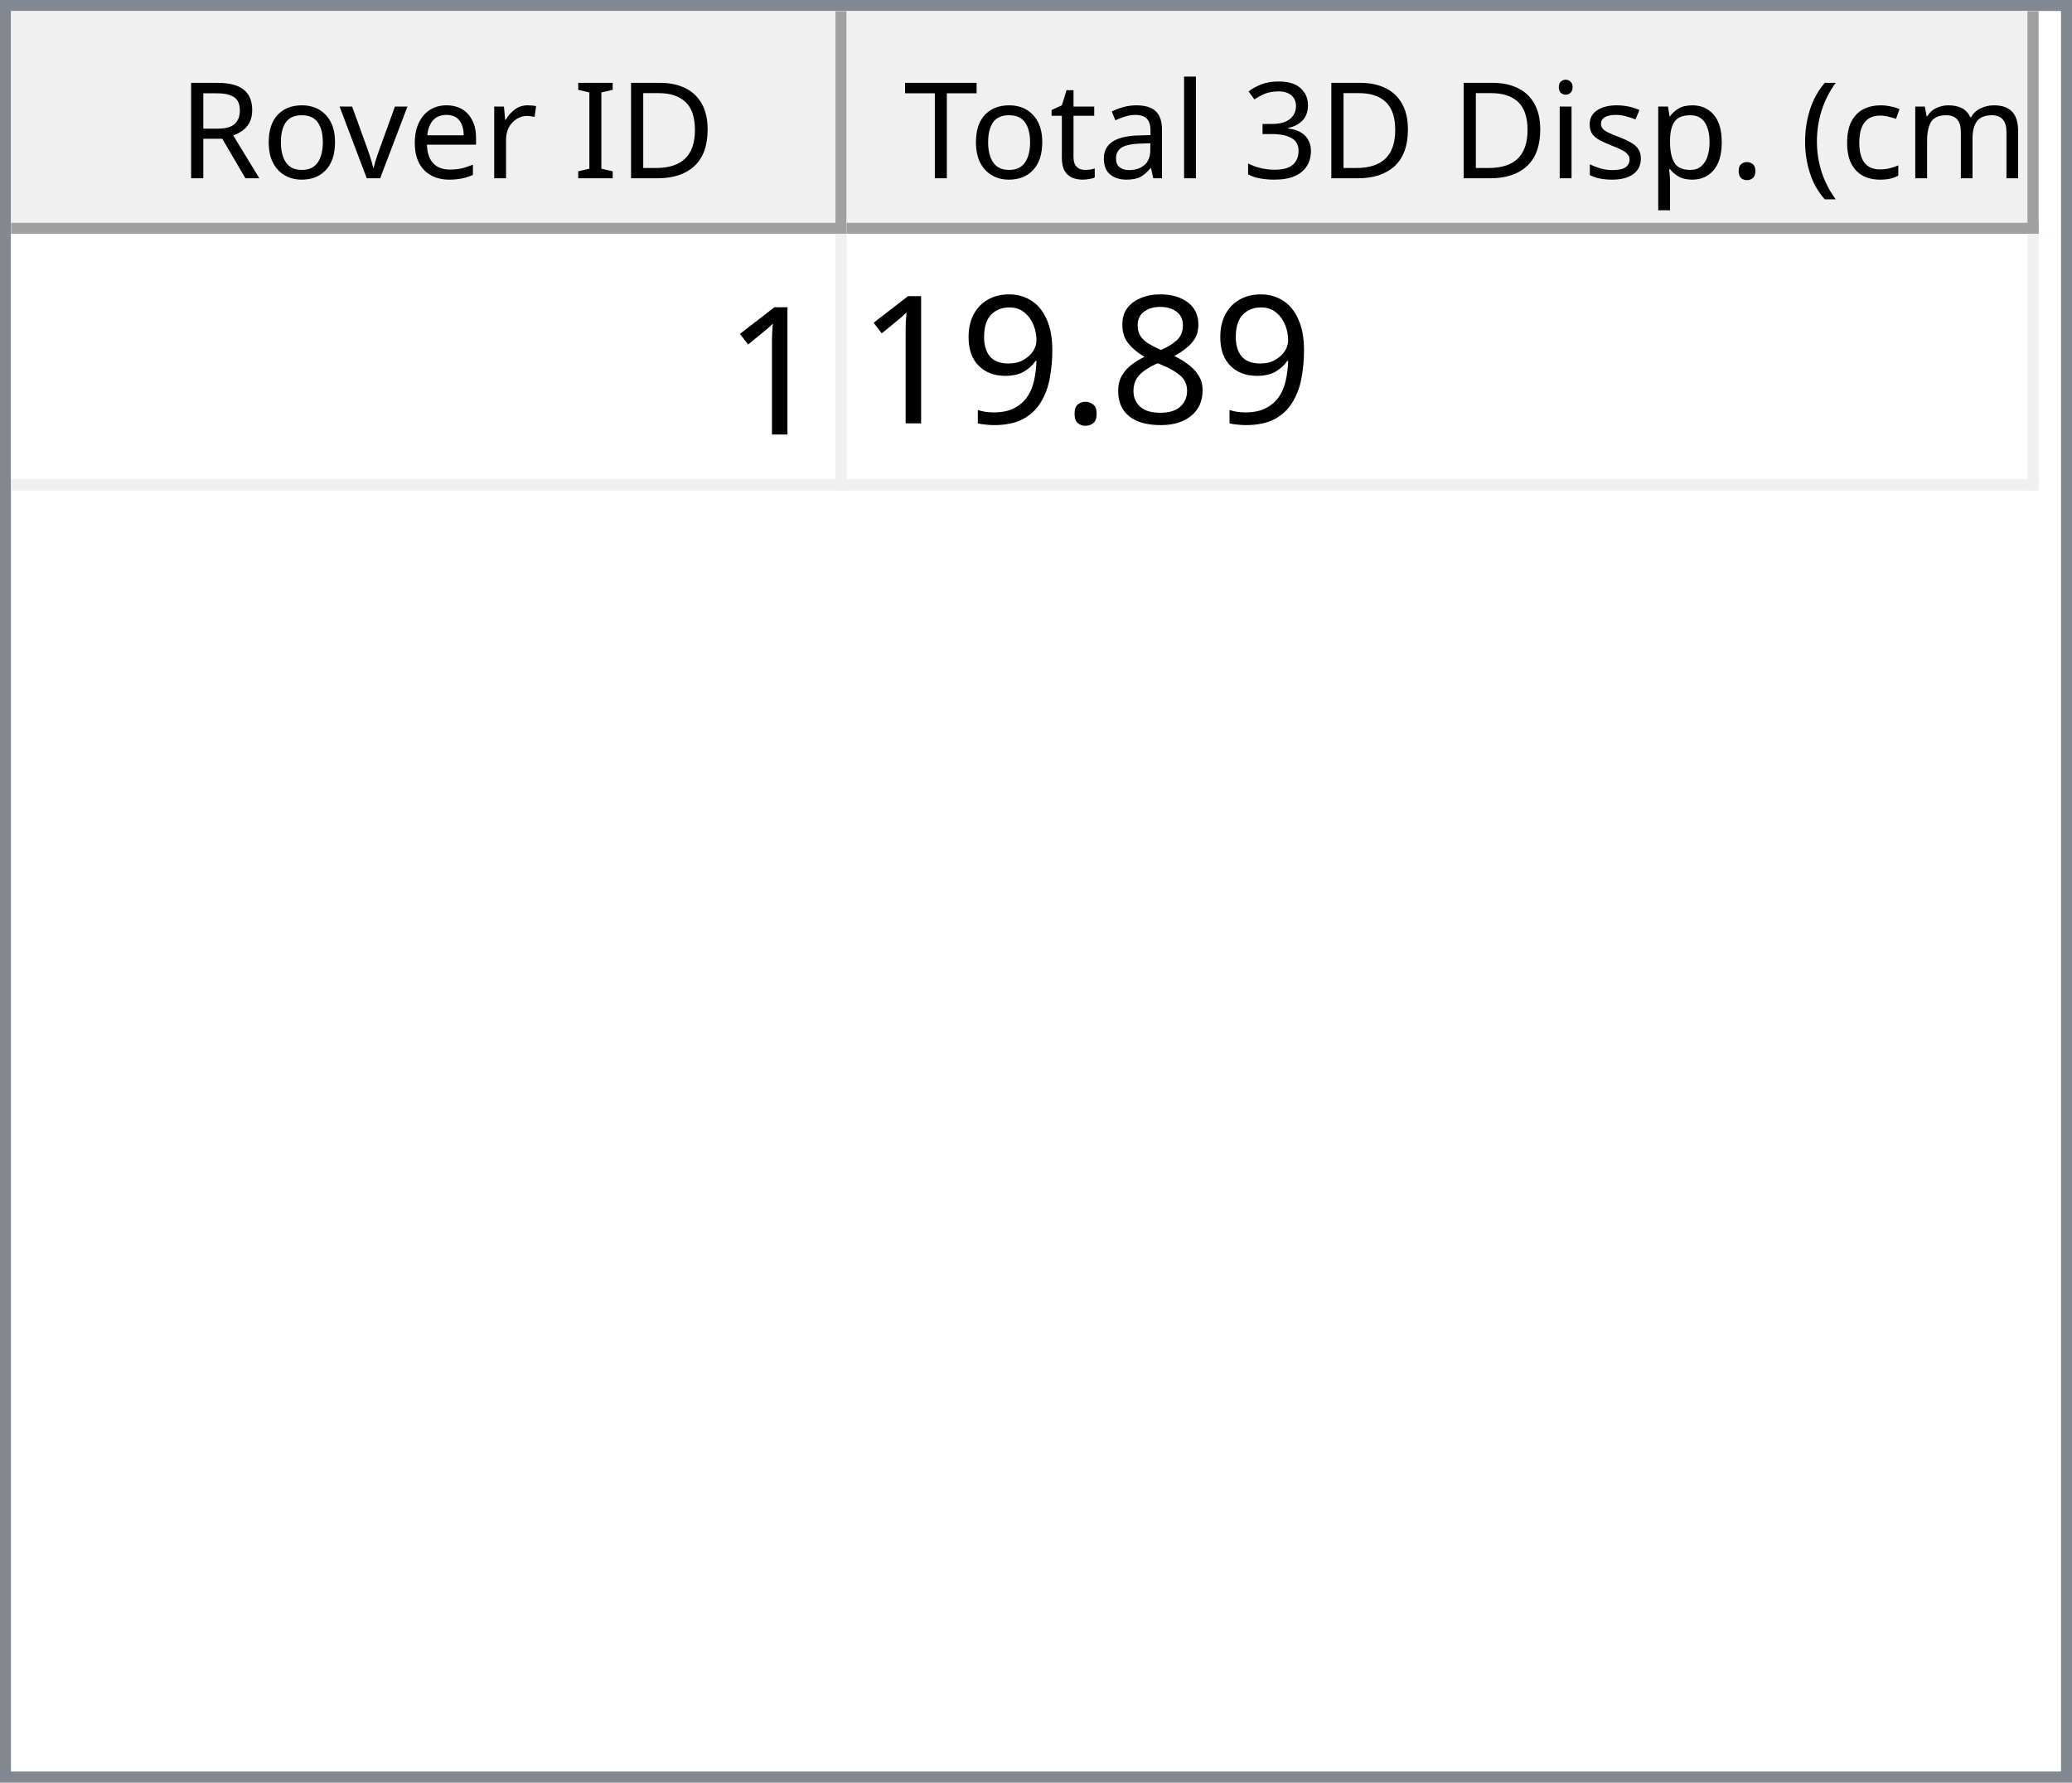
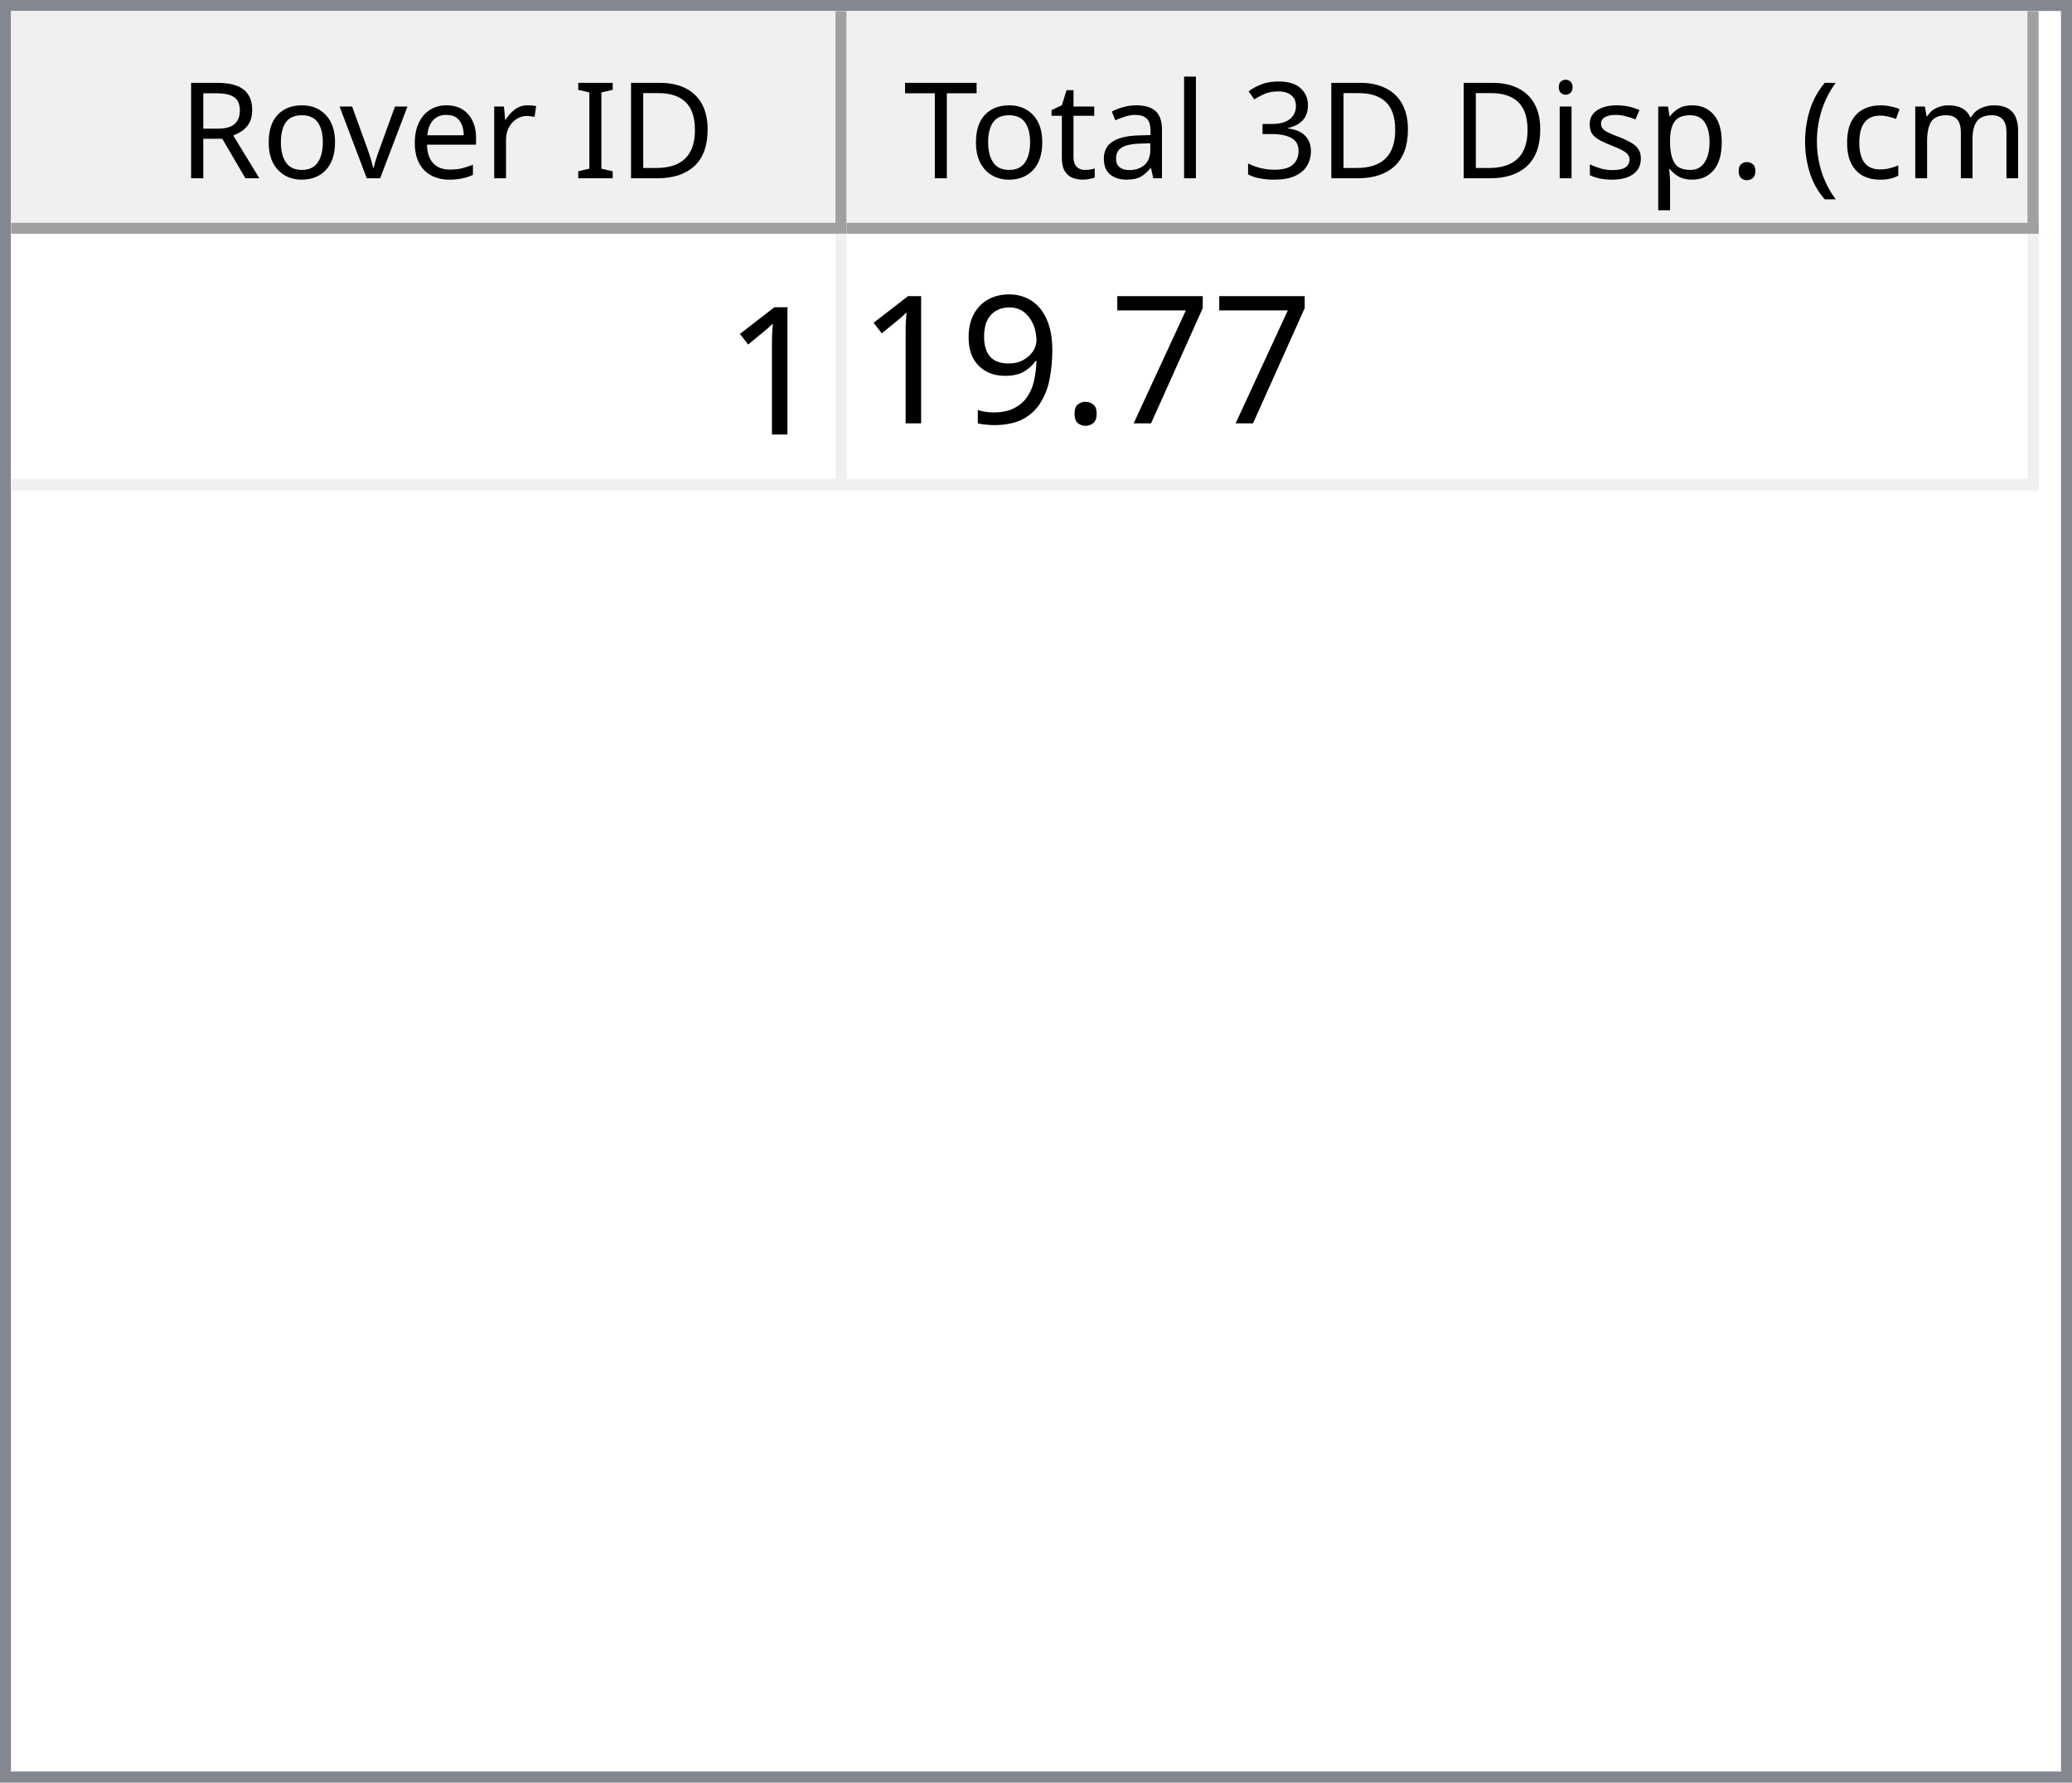
<svg xmlns="http://www.w3.org/2000/svg" style="fill-opacity:1; color-rendering:auto; color-interpolation:auto; text-rendering:auto; stroke:black; stroke-linecap:square; stroke-miterlimit:10; shape-rendering:auto; stroke-opacity:1; fill:black; stroke-dasharray:none; font-weight:normal; stroke-width:1; font-family:'Dialog'; font-style:normal; stroke-linejoin:miter; font-size:12px; stroke-dashoffset:0; image-rendering:auto;" width="186" height="160">
  <defs id="genericDefs" />
  <g>
    <defs id="defs1">
      <clipPath clipPathUnits="userSpaceOnUse" id="clipPath1">
        <path d="M0 0 L186 0 L186 160 L0 160 L0 0 Z" />
      </clipPath>
      <clipPath clipPathUnits="userSpaceOnUse" id="clipPath2">
        <path d="M0 0 L0 160 L186 160 L186 0 Z" />
      </clipPath>
      <clipPath clipPathUnits="userSpaceOnUse" id="clipPath3">
        <path d="M0 0 L0 20 L184 20 L184 0 Z" />
      </clipPath>
      <clipPath clipPathUnits="userSpaceOnUse" id="clipPath4">
        <path d="M0 0 L0 20 L75 20 L75 0 Z" />
      </clipPath>
      <clipPath clipPathUnits="userSpaceOnUse" id="clipPath5">
        <path d="M1 1 L1 19 L74 19 L74 1 Z" />
      </clipPath>
      <clipPath clipPathUnits="userSpaceOnUse" id="clipPath6">
        <path d="M0 0 L0 18 L73 18 L73 0 Z" />
      </clipPath>
      <clipPath clipPathUnits="userSpaceOnUse" id="clipPath7">
        <path d="M-0.5 -0.5 L-0.5 19.5 L74.5 19.5 L74.5 -0.5 Z" />
      </clipPath>
      <clipPath clipPathUnits="userSpaceOnUse" id="clipPath8">
        <path d="M0 0 L0 20 L107 20 L107 0 Z" />
      </clipPath>
      <clipPath clipPathUnits="userSpaceOnUse" id="clipPath9">
        <path d="M1 1 L1 19 L106 19 L106 1 Z" />
      </clipPath>
      <clipPath clipPathUnits="userSpaceOnUse" id="clipPath10">
        <path d="M0 0 L0 18 L105 18 L105 0 Z" />
      </clipPath>
      <clipPath clipPathUnits="userSpaceOnUse" id="clipPath11">
        <path d="M-0.5 -0.5 L-0.5 19.5 L106.5 19.5 L106.5 -0.5 Z" />
      </clipPath>
      <clipPath clipPathUnits="userSpaceOnUse" id="clipPath12">
        <path d="M0 0 L0 138 L184 138 L184 0 Z" />
      </clipPath>
      <clipPath clipPathUnits="userSpaceOnUse" id="clipPath13">
        <path d="M0 0 L0 23 L182 23 L182 0 Z" />
      </clipPath>
      <clipPath clipPathUnits="userSpaceOnUse" id="clipPath14">
        <path d="M-0.5 -0.5 L-0.5 22.5 L181.5 22.5 L181.5 -0.5 Z" />
      </clipPath>
      <clipPath clipPathUnits="userSpaceOnUse" id="clipPath15">
        <path d="M0 0 L0 22 L74 22 L74 0 Z" />
      </clipPath>
      <clipPath clipPathUnits="userSpaceOnUse" id="clipPath16">
        <path d="M0 0 L0 22 L106 22 L106 0 Z" />
      </clipPath>
      <font horiz-adv-x="64.551" id="font1">
        <font-face ascent="107.91" descent="25.098" units-per-em="100" style="font-style:normal; font-family:Segoe UI; font-weight:normal;" />
        <missing-glyph horiz-adv-x="64.551" d="M8.109 0 L8.109 68.266 L56.453 68.266 L56.453 0 L8.109 0 ZM15.328 7.234 L49.219 7.234 L49.219 61.031 L15.328 61.031 L15.328 7.234 Z" />
        <glyph unicode="D" horiz-adv-x="70.117" d="M9.188 0 L9.188 70.016 L28.516 70.016 Q65.531 70.016 65.531 35.891 Q65.531 19.672 55.25 9.836 Q44.969 0 27.734 0 L9.188 0 ZM17.391 62.594 L17.391 7.422 L27.828 7.422 Q41.609 7.422 49.273 14.797 Q56.938 22.172 56.938 35.688 Q56.938 62.594 28.328 62.594 L17.391 62.594 Z" />
        <glyph unicode="I" horiz-adv-x="26.611" d="M17.391 0 L9.188 0 L9.188 70.016 L17.391 70.016 L17.391 0 Z" />
        <glyph unicode=" " horiz-adv-x="27.393" d="" />
        <glyph unicode="r" horiz-adv-x="34.766" d="M34.188 41.891 Q32.078 43.5 28.125 43.5 Q23 43.5 19.555 38.672 Q16.109 33.844 16.109 25.484 L16.109 0 L8.109 0 L8.109 50 L16.109 50 L16.109 39.703 L16.312 39.703 Q18.016 44.969 21.531 47.922 Q25.047 50.875 29.391 50.875 Q32.516 50.875 34.188 50.203 L34.188 41.891 Z" />
        <glyph unicode="e" horiz-adv-x="52.295" d="M48.297 23 L12.984 23 Q13.188 14.656 17.484 10.109 Q21.781 5.562 29.297 5.562 Q37.75 5.562 44.828 11.141 L44.828 3.609 Q38.234 -1.172 27.391 -1.172 Q16.797 -1.172 10.742 5.641 Q4.688 12.453 4.688 24.812 Q4.688 36.469 11.305 43.82 Q17.922 51.172 27.734 51.172 Q37.547 51.172 42.922 44.828 Q48.297 38.484 48.297 27.203 L48.297 23 ZM40.094 29.781 Q40.047 36.719 36.75 40.578 Q33.453 44.438 27.594 44.438 Q21.922 44.438 17.969 40.383 Q14.016 36.328 13.094 29.781 L40.094 29.781 Z" />
        <glyph unicode="v" horiz-adv-x="47.9" d="M47.406 50 L27.484 0 L19.625 0 L0.688 50 L9.469 50 L22.172 13.672 Q23.578 9.672 23.922 6.688 L24.125 6.688 Q24.609 10.453 25.688 13.484 L38.969 50 L47.406 50 Z" />
        <glyph unicode="o" horiz-adv-x="58.594" d="M29 -1.172 Q17.922 -1.172 11.305 5.836 Q4.688 12.844 4.688 24.422 Q4.688 37.016 11.57 44.094 Q18.453 51.172 30.172 51.172 Q41.359 51.172 47.633 44.289 Q53.906 37.406 53.906 25.203 Q53.906 13.234 47.141 6.031 Q40.375 -1.172 29 -1.172 ZM29.594 44.438 Q21.875 44.438 17.383 39.188 Q12.891 33.938 12.891 24.703 Q12.891 15.828 17.43 10.695 Q21.969 5.562 29.594 5.562 Q37.359 5.562 41.531 10.594 Q45.703 15.625 45.703 24.906 Q45.703 34.281 41.531 39.359 Q37.359 44.438 29.594 44.438 Z" />
        <glyph unicode="R" horiz-adv-x="59.814" d="M59.375 0 L49.609 0 L37.891 19.625 Q36.281 22.359 34.766 24.289 Q33.25 26.219 31.664 27.438 Q30.078 28.656 28.25 29.219 Q26.422 29.781 24.125 29.781 L17.391 29.781 L17.391 0 L9.188 0 L9.188 70.016 L30.078 70.016 Q34.672 70.016 38.555 68.867 Q42.438 67.719 45.289 65.375 Q48.141 63.031 49.758 59.547 Q51.375 56.062 51.375 51.375 Q51.375 47.703 50.273 44.656 Q49.172 41.609 47.148 39.211 Q45.125 36.812 42.266 35.133 Q39.406 33.453 35.844 32.516 L35.844 32.328 Q37.594 31.547 38.891 30.547 Q40.188 29.547 41.359 28.18 Q42.531 26.812 43.68 25.078 Q44.828 23.344 46.234 21.047 L59.375 0 ZM17.391 62.594 L17.391 37.203 L28.516 37.203 Q31.594 37.203 34.203 38.133 Q36.812 39.062 38.719 40.797 Q40.625 42.531 41.703 45.047 Q42.781 47.562 42.781 50.688 Q42.781 56.297 39.141 59.445 Q35.5 62.594 28.609 62.594 L17.391 62.594 Z" />
        <glyph unicode=")" horiz-adv-x="30.176" d="M8.297 -15.922 L1.172 -15.922 Q16.406 2.344 16.406 26.812 Q16.406 51.469 1.078 70.016 L8.297 70.016 Q23.531 52.156 23.531 26.703 Q23.531 1.375 8.297 -15.922 Z" />
        <glyph unicode="m" horiz-adv-x="86.133" d="M79.109 0 L71.094 0 L71.094 28.719 Q71.094 37.016 68.531 40.727 Q65.969 44.438 59.906 44.438 Q54.781 44.438 51.195 39.75 Q47.609 35.062 47.609 28.516 L47.609 0 L39.594 0 L39.594 29.688 Q39.594 44.438 28.219 44.438 Q22.953 44.438 19.531 40.016 Q16.109 35.594 16.109 28.516 L16.109 0 L8.109 0 L8.109 50 L16.109 50 L16.109 42.094 L16.312 42.094 Q21.625 51.172 31.844 51.172 Q36.969 51.172 40.773 48.312 Q44.578 45.453 46 40.828 Q51.562 51.172 62.594 51.172 Q79.109 51.172 79.109 30.812 L79.109 0 Z" />
        <glyph unicode="c" horiz-adv-x="46.191" d="M42.188 2.297 Q36.422 -1.172 28.516 -1.172 Q17.828 -1.172 11.258 5.789 Q4.688 12.75 4.688 23.828 Q4.688 36.188 11.766 43.68 Q18.844 51.172 30.672 51.172 Q37.25 51.172 42.281 48.734 L42.281 40.531 Q36.719 44.438 30.375 44.438 Q22.703 44.438 17.797 38.945 Q12.891 33.453 12.891 24.516 Q12.891 15.719 17.508 10.641 Q22.125 5.562 29.891 5.562 Q36.422 5.562 42.188 9.906 L42.188 2.297 Z" />
        <glyph unicode="(" horiz-adv-x="30.176" d="M29.109 -15.922 L21.969 -15.922 Q6.844 1.375 6.844 26.703 Q6.844 52.156 21.969 70.016 L29.203 70.016 Q13.875 51.469 13.875 26.812 Q13.875 2.344 29.109 -15.922 Z" />
        <glyph unicode="." horiz-adv-x="21.68" d="M10.891 -1.078 Q8.641 -1.078 7.055 0.539 Q5.469 2.156 5.469 4.391 Q5.469 6.641 7.055 8.273 Q8.641 9.906 10.891 9.906 Q13.188 9.906 14.797 8.273 Q16.406 6.641 16.406 4.391 Q16.406 2.156 14.797 0.539 Q13.188 -1.078 10.891 -1.078 Z" />
        <glyph unicode="p" horiz-adv-x="58.789" d="M16.312 7.234 L16.109 7.234 L16.109 -23 L8.109 -23 L8.109 50 L16.109 50 L16.109 41.219 L16.312 41.219 Q22.219 51.172 33.594 51.172 Q43.266 51.172 48.688 44.461 Q54.109 37.75 54.109 26.469 Q54.109 13.922 48 6.375 Q41.891 -1.172 31.297 -1.172 Q21.578 -1.172 16.312 7.234 ZM16.109 27.391 L16.109 20.406 Q16.109 14.203 20.141 9.883 Q24.172 5.562 30.375 5.562 Q37.641 5.562 41.773 11.133 Q45.906 16.703 45.906 26.609 Q45.906 34.969 42.047 39.703 Q38.188 44.438 31.594 44.438 Q24.609 44.438 20.359 39.578 Q16.109 34.719 16.109 27.391 Z" />
        <glyph unicode="s" horiz-adv-x="42.432" d="M5.078 1.812 L5.078 10.406 Q11.625 5.562 19.484 5.562 Q30.031 5.562 30.031 12.594 Q30.031 14.594 29.125 15.992 Q28.219 17.391 26.68 18.461 Q25.141 19.531 23.07 20.383 Q21 21.234 18.609 22.172 Q15.281 23.484 12.766 24.828 Q10.25 26.172 8.57 27.859 Q6.891 29.547 6.031 31.695 Q5.172 33.844 5.172 36.719 Q5.172 40.234 6.789 42.945 Q8.406 45.656 11.086 47.484 Q13.766 49.312 17.211 50.242 Q20.656 51.172 24.312 51.172 Q30.812 51.172 35.938 48.922 L35.938 40.828 Q30.422 44.438 23.25 44.438 Q21 44.438 19.195 43.922 Q17.391 43.406 16.094 42.477 Q14.797 41.547 14.086 40.258 Q13.375 38.969 13.375 37.406 Q13.375 35.453 14.086 34.133 Q14.797 32.812 16.164 31.789 Q17.531 30.766 19.484 29.938 Q21.438 29.109 23.922 28.125 Q27.25 26.859 29.883 25.516 Q32.516 24.172 34.375 22.484 Q36.234 20.797 37.234 18.602 Q38.234 16.406 38.234 13.375 Q38.234 9.672 36.602 6.938 Q34.969 4.203 32.234 2.398 Q29.5 0.594 25.93 -0.289 Q22.359 -1.172 18.453 -1.172 Q10.75 -1.172 5.078 1.812 Z" />
        <glyph unicode="i" horiz-adv-x="24.219" d="M12.203 62.703 Q10.062 62.703 8.547 64.164 Q7.031 65.625 7.031 67.875 Q7.031 70.125 8.547 71.609 Q10.062 73.094 12.203 73.094 Q14.406 73.094 15.945 71.609 Q17.484 70.125 17.484 67.875 Q17.484 65.719 15.945 64.211 Q14.406 62.703 12.203 62.703 ZM16.109 0 L8.109 0 L8.109 50 L16.109 50 L16.109 0 Z" />
        <glyph unicode="3" horiz-adv-x="53.906" d="M46.531 19.828 Q46.531 15.094 44.75 11.211 Q42.969 7.328 39.719 4.57 Q36.469 1.812 31.93 0.297 Q27.391 -1.219 21.922 -1.219 Q11.922 -1.219 6 2.594 L6 11.188 Q13.094 5.609 22.219 5.609 Q25.875 5.609 28.828 6.539 Q31.781 7.469 33.906 9.227 Q36.031 10.984 37.18 13.477 Q38.328 15.969 38.328 19.094 Q38.328 32.812 18.797 32.812 L12.984 32.812 L12.984 39.594 L18.5 39.594 Q35.797 39.594 35.797 52.484 Q35.797 64.406 22.609 64.406 Q15.188 64.406 8.688 59.422 L8.688 67.188 Q15.375 71.188 24.609 71.188 Q29 71.188 32.57 69.969 Q36.141 68.75 38.68 66.555 Q41.219 64.359 42.609 61.281 Q44 58.203 44 54.5 Q44 40.672 30.031 36.719 L30.031 36.531 Q33.594 36.141 36.625 34.797 Q39.656 33.453 41.852 31.305 Q44.047 29.156 45.289 26.25 Q46.531 23.344 46.531 19.828 Z" />
        <glyph unicode="l" horiz-adv-x="24.219" d="M16.109 0 L8.109 0 L8.109 74.031 L16.109 74.031 L16.109 0 Z" />
        <glyph unicode="a" horiz-adv-x="50.879" d="M43.891 0 L35.891 0 L35.891 7.812 L35.688 7.812 Q30.469 -1.172 20.312 -1.172 Q12.844 -1.172 8.617 2.781 Q4.391 6.734 4.391 13.281 Q4.391 27.297 20.906 29.594 L35.891 31.688 Q35.891 44.438 25.594 44.438 Q16.547 44.438 9.281 38.281 L9.281 46.484 Q16.656 51.172 26.266 51.172 Q43.891 51.172 43.891 32.516 L43.891 0 ZM35.891 25.297 L23.828 23.641 Q18.266 22.859 15.43 20.875 Q12.594 18.891 12.594 13.875 Q12.594 10.203 15.211 7.883 Q17.828 5.562 22.172 5.562 Q28.125 5.562 32.008 9.742 Q35.891 13.922 35.891 20.312 L35.891 25.297 Z" />
        <glyph unicode="t" horiz-adv-x="33.887" d="M31.297 0.484 Q28.469 -1.078 23.828 -1.078 Q10.688 -1.078 10.688 13.578 L10.688 43.172 L2.094 43.172 L2.094 50 L10.688 50 L10.688 62.203 L18.703 64.797 L18.703 50 L31.297 50 L31.297 43.172 L18.703 43.172 L18.703 14.984 Q18.703 9.969 20.414 7.82 Q22.125 5.672 26.078 5.672 Q29.109 5.672 31.297 7.328 L31.297 0.484 Z" />
        <glyph unicode="T" horiz-adv-x="52.393" d="M50.594 62.594 L30.375 62.594 L30.375 0 L22.172 0 L22.172 62.594 L2 62.594 L2 70.016 L50.594 70.016 L50.594 62.594 Z" />
      </font>
      <font horiz-adv-x="75.0" id="font2">
        <font-face ascent="100.537" descent="21.973" units-per-em="100" style="font-style:normal; font-family:sans-serif; font-weight:normal;" />
        <missing-glyph horiz-adv-x="75.0" d="M12.5 0 L12.5 62.5 L62.5 62.5 L62.5 0 L12.5 0 ZM14.062 1.562 L60.938 1.562 L60.938 60.938 L14.062 60.938 L14.062 1.562 Z" />
        <glyph unicode="1" horiz-adv-x="55.615" d="M37.25 0 L28.469 0 L28.469 56 Q25.297 52.984 20.141 49.953 Q14.984 46.922 10.891 45.406 L10.891 53.906 Q18.266 57.375 23.781 62.305 Q29.297 67.234 31.594 71.875 L37.25 71.875 L37.25 0 Z" />
-         <glyph unicode="8" horiz-adv-x="55.615" d="M17.672 38.812 Q12.203 40.828 9.57 44.539 Q6.938 48.25 6.938 53.422 Q6.938 61.234 12.555 66.555 Q18.172 71.875 27.484 71.875 Q36.859 71.875 42.578 66.43 Q48.297 60.984 48.297 53.172 Q48.297 48.188 45.68 44.508 Q43.062 40.828 37.75 38.812 Q44.344 36.672 47.781 31.883 Q51.219 27.094 51.219 20.453 Q51.219 11.281 44.727 5.031 Q38.234 -1.219 27.641 -1.219 Q17.047 -1.219 10.547 5.055 Q4.047 11.328 4.047 20.703 Q4.047 27.688 7.594 32.398 Q11.141 37.109 17.672 38.812 ZM15.922 53.719 Q15.922 48.641 19.195 45.414 Q22.469 42.188 27.688 42.188 Q32.766 42.188 36.016 45.383 Q39.266 48.578 39.266 53.219 Q39.266 58.062 35.914 61.359 Q32.562 64.656 27.594 64.656 Q22.562 64.656 19.242 61.43 Q15.922 58.203 15.922 53.719 ZM13.094 20.656 Q13.094 16.891 14.875 13.375 Q16.656 9.859 20.172 7.93 Q23.688 6 27.734 6 Q34.031 6 38.133 10.055 Q42.234 14.109 42.234 20.359 Q42.234 26.703 38.016 30.859 Q33.797 35.016 27.438 35.016 Q21.234 35.016 17.164 30.914 Q13.094 26.812 13.094 20.656 Z" />
+         <glyph unicode="7" horiz-adv-x="55.615" d="M4.734 62.203 L4.734 70.656 L51.078 70.656 L51.078 63.812 Q44.234 56.547 37.523 44.484 Q30.812 32.422 27.156 19.672 Q24.516 10.688 23.781 0 L14.75 0 Q14.891 8.453 18.062 20.414 Q21.234 32.375 27.172 43.484 Q33.109 54.594 39.797 62.203 L4.734 62.203 Z" />
        <glyph unicode="." horiz-adv-x="27.783" d="M9.078 0 L9.078 10.016 L19.094 10.016 L19.094 0 L9.078 0 Z" />
        <glyph unicode="9" horiz-adv-x="55.615" d="M5.469 16.547 L13.922 17.328 Q14.984 11.375 18.016 8.688 Q21.047 6 25.781 6 Q29.828 6 32.883 7.859 Q35.938 9.719 37.891 12.82 Q39.844 15.922 41.164 21.195 Q42.484 26.469 42.484 31.938 Q42.484 32.516 42.438 33.688 Q39.797 29.5 35.234 26.883 Q30.672 24.266 25.344 24.266 Q16.453 24.266 10.305 30.711 Q4.156 37.156 4.156 47.703 Q4.156 58.594 10.578 65.234 Q17 71.875 26.656 71.875 Q33.641 71.875 39.43 68.117 Q45.219 64.359 48.219 57.398 Q51.219 50.438 51.219 37.25 Q51.219 23.531 48.242 15.406 Q45.266 7.281 39.383 3.031 Q33.5 -1.219 25.594 -1.219 Q17.188 -1.219 11.867 3.445 Q6.547 8.109 5.469 16.547 ZM41.453 48.141 Q41.453 55.719 37.43 60.156 Q33.406 64.594 27.734 64.594 Q21.875 64.594 17.531 59.812 Q13.188 55.031 13.188 47.406 Q13.188 40.578 17.312 36.305 Q21.438 32.031 27.484 32.031 Q33.594 32.031 37.523 36.305 Q41.453 40.578 41.453 48.141 Z" />
      </font>
    </defs>
    <g style="fill:white; stroke:white;">
      <rect x="0" y="0" width="186" style="clip-path:url(#clipPath1); stroke:none;" height="160" />
    </g>
    <g style="fill:white; text-rendering:optimizeSpeed; color-rendering:optimizeSpeed; image-rendering:optimizeSpeed; shape-rendering:crispEdges; stroke:white; color-interpolation:sRGB;">
      <rect x="0" width="186" height="160" y="0" style="stroke:none;" />
      <path style="stroke:none;" d="M0 160 L186 160 L186 0 L0 0 Z" />
    </g>
    <g style="fill:rgb(240,240,240); font-family:'Segoe UI'; stroke:rgb(240,240,240);">
      <rect x="0" y="0" width="186" style="clip-path:url(#clipPath2); stroke:none;" height="160" />
    </g>
    <g style="fill:rgb(130,135,144); font-family:'Segoe UI'; stroke:rgb(130,135,144);">
      <path d="M0 0 L186 0 L186 160 L0 160 L0 0 ZM1 1 L185 1 L185 159 L1 159 L1 1 Z" style="fill-rule:evenodd; clip-path:url(#clipPath2); stroke:none;" />
    </g>
    <g style="fill:white; font-family:'Segoe UI'; stroke:white;" transform="translate(1,1)">
      <rect x="0" y="0" width="184" style="clip-path:url(#clipPath3); stroke:none;" height="20" />
    </g>
    <g style="fill:rgb(240,240,240); font-family:'Segoe UI'; stroke:rgb(240,240,240);" transform="translate(1,1)">
      <rect x="0" y="0" width="75" style="clip-path:url(#clipPath4); stroke:none;" height="20" />
    </g>
    <g style="font-family:'Segoe UI';" transform="translate(2,2)">
      <text x="14" xml:space="preserve" y="14" style="clip-path:url(#clipPath6); stroke:none;">Rover ID</text>
    </g>
    <g style="fill:rgb(160,160,160); font-family:'Segoe UI'; stroke:rgb(160,160,160); stroke-linejoin:bevel;" transform="translate(1.5,1.5)">
      <line x1="74" x2="74" y1="0" style="fill:none; clip-path:url(#clipPath7);" y2="19" />
    </g>
    <g style="fill:rgb(160,160,160); font-family:'Segoe UI'; stroke:rgb(160,160,160); stroke-linejoin:bevel;" transform="matrix(1,0,0,1,1,1) translate(0.5,0.5)">
      <line x1="0" x2="74" y1="19" style="fill:none; clip-path:url(#clipPath7);" y2="19" />
    </g>
    <g style="fill:rgb(240,240,240); font-family:'Segoe UI'; stroke:rgb(240,240,240);" transform="translate(76,1)">
      <rect x="0" y="0" width="107" style="clip-path:url(#clipPath8); stroke:none;" height="20" />
    </g>
    <g style="font-family:'Segoe UI';" transform="translate(77,2)">
      <text x="1" xml:space="preserve" y="14" style="clip-path:url(#clipPath10); stroke:none;"> Total 3D Disp. (cm)</text>
    </g>
    <g style="fill:rgb(160,160,160); font-family:'Segoe UI'; stroke:rgb(160,160,160); stroke-linejoin:bevel;" transform="translate(76.5,1.5)">
      <line x1="106" x2="106" y1="0" style="fill:none; clip-path:url(#clipPath11);" y2="19" />
    </g>
    <g style="fill:rgb(160,160,160); font-family:'Segoe UI'; stroke:rgb(160,160,160); stroke-linejoin:bevel;" transform="matrix(1,0,0,1,76,1) translate(0.5,0.5)">
      <line x1="0" x2="106" y1="19" style="fill:none; clip-path:url(#clipPath11);" y2="19" />
    </g>
    <g style="fill:white; font-family:'Segoe UI'; stroke:white;" transform="translate(1,21)">
      <rect x="0" y="0" width="184" style="clip-path:url(#clipPath12); stroke:none;" height="138" />
    </g>
    <g style="fill:rgb(240,240,240); font-size:16px; font-family:sans-serif; stroke:rgb(240,240,240);" transform="translate(1,21)">
      <rect x="0" y="0" width="182" style="clip-path:url(#clipPath13); stroke:none;" height="23" />
      <line transform="translate(0.5,0.5)" x1="0" x2="181" y1="22" style="clip-path:url(#clipPath14); fill:none; stroke-linejoin:bevel;" y2="22" />
    </g>
    <g transform="matrix(1,0,0,1,1,21) translate(0.5,0.5)" style="fill:rgb(240,240,240); font-size:16px; font-family:sans-serif; stroke:rgb(240,240,240); stroke-linejoin:bevel;">
      <line x1="74" x2="74" y1="0" style="fill:none; clip-path:url(#clipPath14);" y2="22" />
    </g>
    <g transform="matrix(1,0,0,1,1,21) translate(0.5,0.5)" style="fill:rgb(240,240,240); font-size:16px; font-family:sans-serif; stroke:rgb(240,240,240); stroke-linejoin:bevel;">
      <line x1="181" x2="181" y1="0" style="fill:none; clip-path:url(#clipPath14);" y2="22" />
    </g>
    <g style="fill:white; font-size:16px; font-family:sans-serif; stroke:white;" transform="matrix(1,0,0,1,1,21)">
      <rect x="0" y="0" width="74" style="clip-path:url(#clipPath15); stroke:none;" height="22" />
      <text x="64" y="18" style="fill:black; clip-path:url(#clipPath15); stroke:none;" xml:space="preserve">1</text>
    </g>
    <g style="fill:white; font-size:16px; font-family:sans-serif; stroke:white;" transform="matrix(1,0,0,1,1,21) translate(75,0)">
      <rect x="0" y="0" width="106" style="clip-path:url(#clipPath16); stroke:none;" height="22" />
-       <text x="1" y="17" style="fill:black; clip-path:url(#clipPath16); stroke:none;" xml:space="preserve">19.89</text>
+       <text x="1" y="17" style="fill:black; clip-path:url(#clipPath16); stroke:none;" xml:space="preserve">19.77</text>
    </g>
  </g>
</svg>
